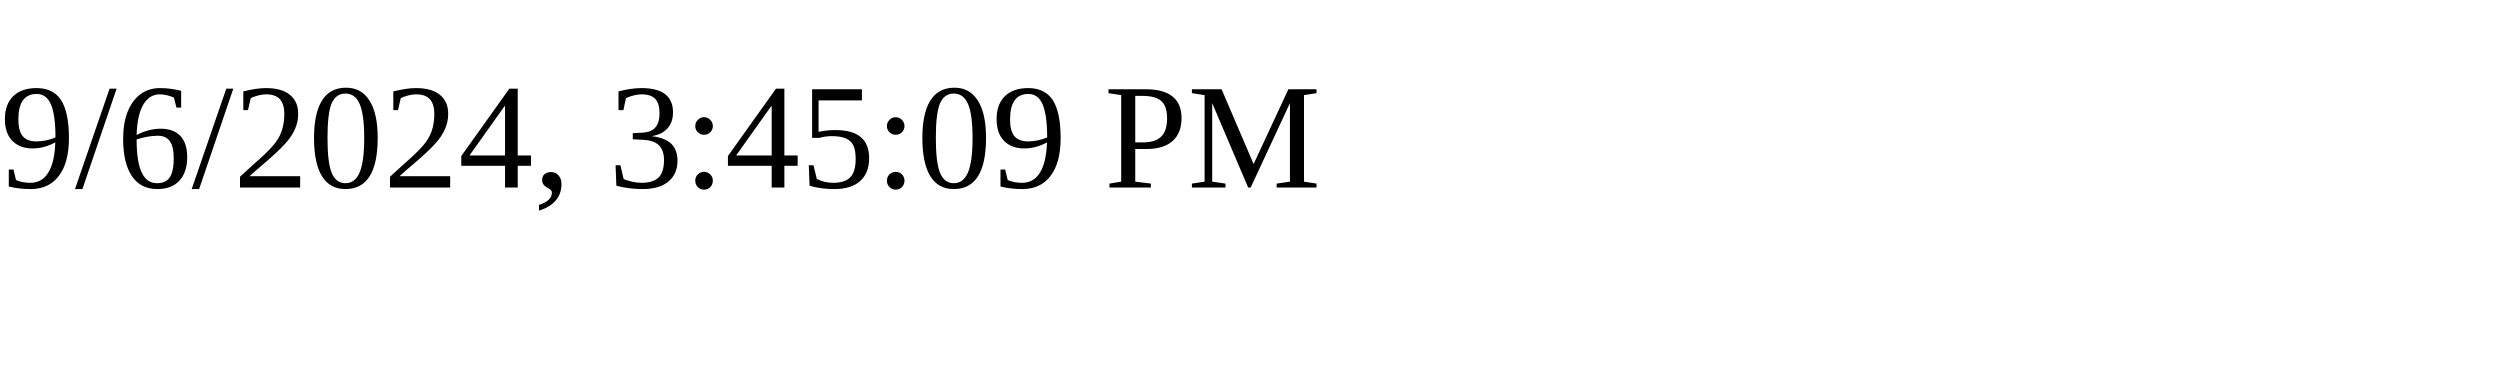
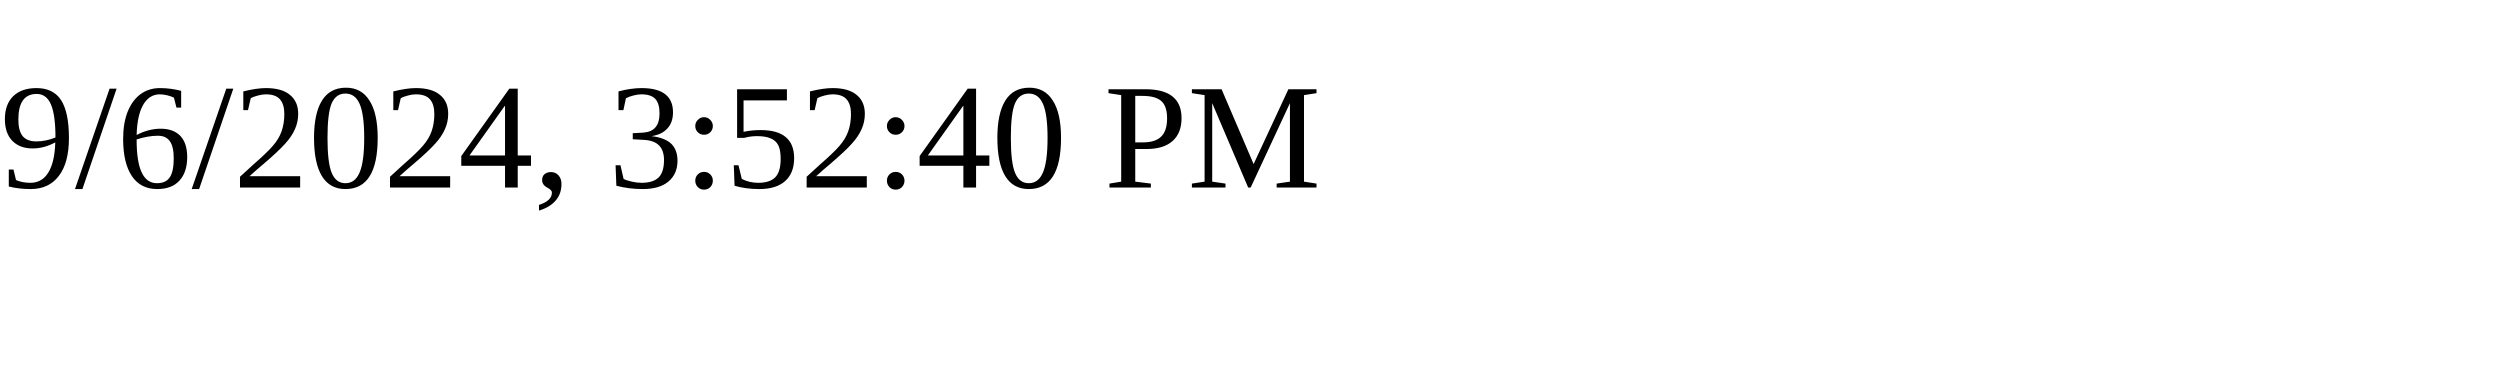
<svg xmlns="http://www.w3.org/2000/svg" height="30" width="200">
-   <text x="0" y="15">9/6/2024, 3:45:09 PM</text>
+   <text x="0" y="15">9/6/2024, 3:52:40 PM</text>
</svg>
